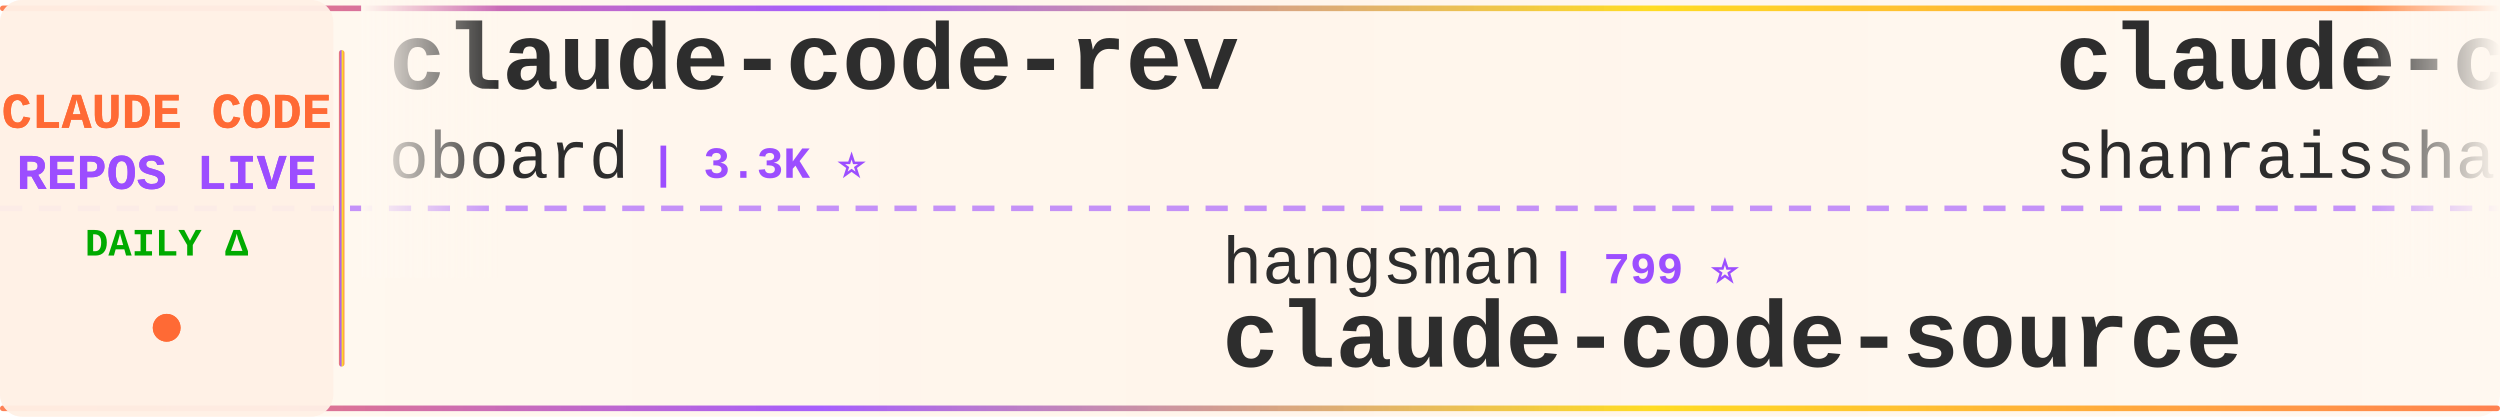
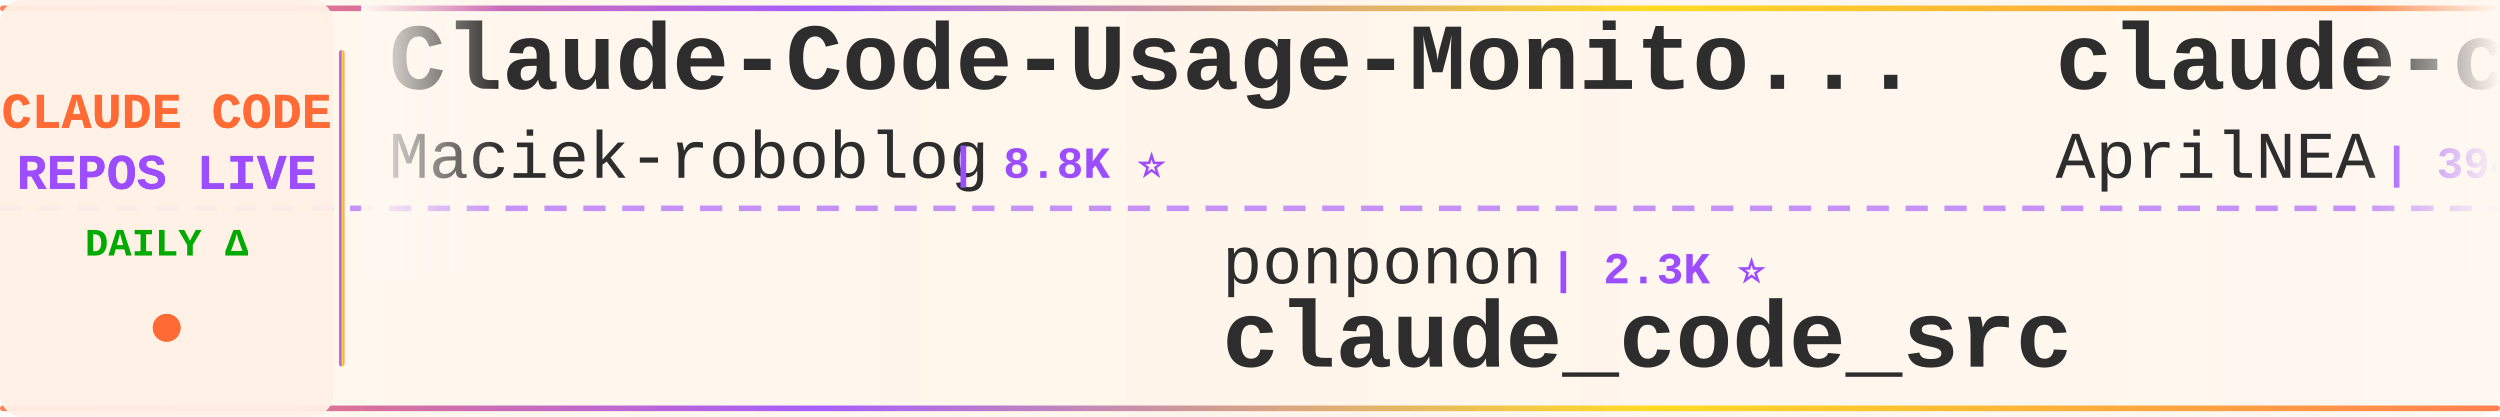
<svg xmlns="http://www.w3.org/2000/svg" width="900" height="150">
  <defs>
    <linearGradient id="tickerBg" x1="0%" y1="0%" x2="100%" y2="0%">
      <stop offset="0%" style="stop-color:#fff8f0;stop-opacity:0.98" />
      <stop offset="50%" style="stop-color:#fff5eb;stop-opacity:1" />
      <stop offset="100%" style="stop-color:#fff8f0;stop-opacity:0.98" />
    </linearGradient>
    <linearGradient id="borderGrad" x1="0%" y1="0%" x2="100%" y2="0%">
      <stop offset="0%" style="stop-color:#FF6B35;stop-opacity:0.85">
        <animate attributeName="stop-opacity" values="0.85;1;0.85" dur="2s" repeatCount="indefinite" />
      </stop>
      <stop offset="33%" style="stop-color:#9C4EFF;stop-opacity:0.9">
        <animate attributeName="stop-opacity" values="0.9;1;0.9" dur="2.2s" repeatCount="indefinite" />
      </stop>
      <stop offset="66%" style="stop-color:#FFD700;stop-opacity:0.85">
        <animate attributeName="stop-opacity" values="0.85;1;0.85" dur="1.8s" repeatCount="indefinite" />
      </stop>
      <stop offset="100%" style="stop-color:#FF6B35;stop-opacity:0.85">
        <animate attributeName="stop-opacity" values="0.85;1;0.85" dur="2s" repeatCount="indefinite" />
      </stop>
    </linearGradient>
    <filter id="textGlow">
      <feGaussianBlur stdDeviation="0.15" result="coloredBlur" />
      <feMerge>
        <feMergeNode in="coloredBlur" />
        <feMergeNode in="SourceGraphic" />
      </feMerge>
    </filter>
    <filter id="metricGlow">
      <feGaussianBlur stdDeviation="0.2" result="coloredBlur" />
      <feMerge>
        <feMergeNode in="coloredBlur" />
        <feMergeNode in="SourceGraphic" />
      </feMerge>
    </filter>
    <linearGradient id="leftFade" x1="0%" y1="0%" x2="100%" y2="0%">
      <stop offset="0%" style="stop-color:#fff8f0;stop-opacity:1" />
      <stop offset="100%" style="stop-color:#fff8f0;stop-opacity:0" />
    </linearGradient>
    <linearGradient id="rightFade" x1="0%" y1="0%" x2="100%" y2="0%">
      <stop offset="0%" style="stop-color:#fff8f0;stop-opacity:0" />
      <stop offset="100%" style="stop-color:#fff8f0;stop-opacity:1" />
    </linearGradient>
  </defs>
  <rect width="900" height="150" fill="url(#tickerBg)" rx="8" />
  <rect x="0" y="2" width="900" height="2" fill="url(#borderGrad)" rx="1" />
  <rect x="0" y="146" width="900" height="2" fill="url(#borderGrad)" rx="1" />
  <line x1="0" y1="75" x2="900" y2="75" stroke="#9C4EFF" stroke-width="2" stroke-dasharray="8 6" opacity="0.6" />
  <rect x="0" y="0" width="120" height="150" fill="#fff0e6" opacity="0.95" rx="8" />
  <text x="60" y="46" font-family="'Courier New', monospace" font-size="18" font-weight="bold" fill="#FF6B35" text-anchor="middle" filter="url(#textGlow)">
    CLAUDE CODE
  </text>
  <text x="60" y="68" font-family="'Courier New', monospace" font-size="18" font-weight="bold" fill="#9C4EFF" text-anchor="middle" filter="url(#textGlow)">
    REPOS LIVE
  </text>
  <text x="60" y="92" font-family="'Courier New', monospace" font-size="14" font-weight="bold" fill="#00aa00" text-anchor="middle">
    DAILY Δ
  </text>
  <circle cx="60" cy="118" r="5" fill="#FF6B35" filter="url(#metricGlow)">
    <animate attributeName="r" values="4;6;4" dur="1.5s" repeatCount="indefinite" />
    <animate attributeName="opacity" values="0.6;1;0.6" dur="1.5s" repeatCount="indefinite" />
  </circle>
  <rect x="122" y="18" width="2" height="114" fill="url(#borderGrad)" rx="1" />
  <clipPath id="tickerClip">
    <rect x="130" y="0" width="770" height="150" />
  </clipPath>
  <g clip-path="url(#tickerClip)">
    <g id="tickerItems">
      <animateTransform attributeName="transform" attributeType="XML" type="translate" from="0 0" to="-3000 0" dur="54s" repeatCount="indefinite" />
      <g transform="translate(0, 0)">
-         <text x="140" y="32" font-family="'Courier New', monospace" font-size="34" font-weight="bold" fill="#2d2d2d">claude-code-rev</text>
-         <text x="140" y="64" font-family="'Courier New', monospace" font-size="24" font-weight="normal" fill="#2d2d2d" opacity="1.0">oboard</text>
-         <text x="234" y="64" font-family="'Courier New', monospace" font-size="16" font-weight="bold" fill="#9C4EFF"> | 3.3K ⭐</text>
+         <text x="140" y="32" font-family="'Courier New', monospace" font-size="34" font-weight="bold" fill="#2d2d2d">Claude-Code-Usage-Monito...</text>
+         <text x="140" y="64" font-family="'Courier New', monospace" font-size="24" font-weight="normal" fill="#2d2d2d" opacity="1.0">Maciek-roboblog</text>
+         <text x="342" y="64" font-family="'Courier New', monospace" font-size="16" font-weight="bold" fill="#9C4EFF"> | 8.8K ⭐</text>
      </g>
      <g transform="translate(300, 0)">
-         <text x="140" y="102" font-family="'Courier New', monospace" font-size="24" font-weight="normal" fill="#2d2d2d" opacity="1.0">hangsman</text>
-         <text x="258" y="102" font-family="'Courier New', monospace" font-size="16" font-weight="bold" fill="#9C4EFF"> | 799 ⭐</text>
-         <text x="140" y="132" font-family="'Courier New', monospace" font-size="34" font-weight="bold" fill="#2d2d2d">claude-code-source</text>
+         <text x="140" y="102" font-family="'Courier New', monospace" font-size="24" font-weight="normal" fill="#2d2d2d" opacity="1.0">ponponon</text>
+         <text x="258" y="102" font-family="'Courier New', monospace" font-size="16" font-weight="bold" fill="#9C4EFF"> | 2.3K ⭐</text>
+         <text x="140" y="132" font-family="'Courier New', monospace" font-size="34" font-weight="bold" fill="#2d2d2d">claude_code_src</text>
      </g>
      <g transform="translate(600, 0)">
-         <text x="140" y="32" font-family="'Courier New', monospace" font-size="34" font-weight="bold" fill="#2d2d2d">claude-code-best-practic...</text>
-         <text x="140" y="64" font-family="'Courier New', monospace" font-size="24" font-weight="normal" fill="#2d2d2d" opacity="1.0">shanraisshan</text>
-         <text x="306" y="64" font-family="'Courier New', monospace" font-size="16" font-weight="bold" fill="#9C4EFF"> | 68.2K ⭐ +14</text>
+         <text x="140" y="32" font-family="'Courier New', monospace" font-size="34" font-weight="bold" fill="#2d2d2d">claude-code-source</text>
+         <text x="140" y="64" font-family="'Courier New', monospace" font-size="24" font-weight="normal" fill="#2d2d2d" opacity="1.0">AprilNEA</text>
+         <text x="258" y="64" font-family="'Courier New', monospace" font-size="16" font-weight="bold" fill="#9C4EFF"> | 394 ⭐</text>
      </g>
      <g transform="translate(900, 0)">
-         <text x="140" y="102" font-family="'Courier New', monospace" font-size="24" font-weight="normal" fill="#2d2d2d" opacity="1.0">pedrohcgs</text>
-         <text x="270" y="102" font-family="'Courier New', monospace" font-size="16" font-weight="bold" fill="#9C4EFF"> | 1.7K ⭐</text>
-         <text x="140" y="132" font-family="'Courier New', monospace" font-size="34" font-weight="bold" fill="#2d2d2d">claude-code-my-workflow</text>
+         <text x="140" y="102" font-family="'Courier New', monospace" font-size="24" font-weight="normal" fill="#2d2d2d" opacity="1.0">feiskyer</text>
+         <text x="258" y="102" font-family="'Courier New', monospace" font-size="16" font-weight="bold" fill="#9C4EFF"> | 1.7K ⭐</text>
+         <text x="140" y="132" font-family="'Courier New', monospace" font-size="34" font-weight="bold" fill="#2d2d2d">claude-code-settings</text>
      </g>
      <g transform="translate(1200, 0)">
-         <text x="140" y="32" font-family="'Courier New', monospace" font-size="34" font-weight="bold" fill="#2d2d2d">claude-code</text>
-         <text x="140" y="64" font-family="'Courier New', monospace" font-size="24" font-weight="normal" fill="#2d2d2d" opacity="1.0">xorespesp</text>
-         <text x="270" y="64" font-family="'Courier New', monospace" font-size="16" font-weight="bold" fill="#9C4EFF"> | 229 ⭐</text>
+         <text x="140" y="32" font-family="'Courier New', monospace" font-size="34" font-weight="bold" fill="#2d2d2d">claude-code-proxy</text>
+         <text x="140" y="64" font-family="'Courier New', monospace" font-size="24" font-weight="normal" fill="#2d2d2d" opacity="1.0">fuergaosi233</text>
+         <text x="306" y="64" font-family="'Courier New', monospace" font-size="16" font-weight="bold" fill="#9C4EFF"> | 2.8K ⭐</text>
      </g>
      <g transform="translate(1500, 0)">
-         <text x="140" y="102" font-family="'Courier New', monospace" font-size="24" font-weight="normal" fill="#2d2d2d" opacity="1.0">davila7</text>
-         <text x="246" y="102" font-family="'Courier New', monospace" font-size="16" font-weight="bold" fill="#9C4EFF"> | 32.9K ⭐ +6</text>
-         <text x="140" y="132" font-family="'Courier New', monospace" font-size="34" font-weight="bold" fill="#2d2d2d">claude-code-templates</text>
+         <text x="140" y="102" font-family="'Courier New', monospace" font-size="24" font-weight="normal" fill="#2d2d2d" opacity="1.0">codeaashu</text>
+         <text x="270" y="102" font-family="'Courier New', monospace" font-size="16" font-weight="bold" fill="#9C4EFF"> | 3.4K ⭐ +2</text>
+         <text x="140" y="132" font-family="'Courier New', monospace" font-size="34" font-weight="bold" fill="#2d2d2d">claude-code</text>
      </g>
      <g transform="translate(1800, 0)">
        <text x="140" y="32" font-family="'Courier New', monospace" font-size="34" font-weight="bold" fill="#2d2d2d">claude-code</text>
-         <text x="140" y="64" font-family="'Courier New', monospace" font-size="24" font-weight="normal" fill="#2d2d2d" opacity="1.0">tanbiralam</text>
-         <text x="282" y="64" font-family="'Courier New', monospace" font-size="16" font-weight="bold" fill="#9C4EFF"> | 2.3K ⭐ +1</text>
+         <text x="140" y="64" font-family="'Courier New', monospace" font-size="24" font-weight="normal" fill="#2d2d2d" opacity="1.0">claude-code-best</text>
+         <text x="354" y="64" font-family="'Courier New', monospace" font-size="16" font-weight="bold" fill="#9C4EFF"> | 23.1K ⭐ +4</text>
      </g>
      <g transform="translate(2100, 0)">
-         <text x="140" y="102" font-family="'Courier New', monospace" font-size="24" font-weight="normal" fill="#2d2d2d" opacity="1.0">disler</text>
-         <text x="234" y="102" font-family="'Courier New', monospace" font-size="16" font-weight="bold" fill="#9C4EFF"> | 4.0K ⭐</text>
-         <text x="140" y="132" font-family="'Courier New', monospace" font-size="34" font-weight="bold" fill="#2d2d2d">claude-code-hooks-master...</text>
+         <text x="140" y="102" font-family="'Courier New', monospace" font-size="24" font-weight="normal" fill="#2d2d2d" opacity="1.0">alejandrobalderas</text>
+         <text x="366" y="102" font-family="'Courier New', monospace" font-size="16" font-weight="bold" fill="#9C4EFF"> | 3.0K ⭐ +3</text>
+         <text x="140" y="132" font-family="'Courier New', monospace" font-size="34" font-weight="bold" fill="#2d2d2d">claude-code-from-source</text>
      </g>
      <g transform="translate(2400, 0)">
-         <text x="140" y="32" font-family="'Courier New', monospace" font-size="34" font-weight="bold" fill="#2d2d2d">claude-code-analysis</text>
-         <text x="140" y="64" font-family="'Courier New', monospace" font-size="24" font-weight="normal" fill="#2d2d2d" opacity="1.0">liuup</text>
-         <text x="222" y="64" font-family="'Courier New', monospace" font-size="16" font-weight="bold" fill="#9C4EFF"> | 4.0K ⭐ +2</text>
+         <text x="140" y="32" font-family="'Courier New', monospace" font-size="34" font-weight="bold" fill="#2d2d2d">claude-code</text>
+         <text x="140" y="64" font-family="'Courier New', monospace" font-size="24" font-weight="normal" fill="#2d2d2d" opacity="1.0">tanbiralam</text>
+         <text x="282" y="64" font-family="'Courier New', monospace" font-size="16" font-weight="bold" fill="#9C4EFF"> | 2.3K ⭐</text>
      </g>
      <g transform="translate(2700, 0)">
-         <text x="140" y="102" font-family="'Courier New', monospace" font-size="24" font-weight="normal" fill="#2d2d2d" opacity="1.0">xu-xiang</text>
-         <text x="258" y="102" font-family="'Courier New', monospace" font-size="16" font-weight="bold" fill="#9C4EFF"> | 2.0K ⭐</text>
-         <text x="140" y="132" font-family="'Courier New', monospace" font-size="34" font-weight="bold" fill="#2d2d2d">everything-claude-code-z...</text>
+         <text x="140" y="102" font-family="'Courier New', monospace" font-size="24" font-weight="normal" fill="#2d2d2d" opacity="1.0">ChrisWiles</text>
+         <text x="282" y="102" font-family="'Courier New', monospace" font-size="16" font-weight="bold" fill="#9C4EFF"> | 6.1K ⭐</text>
+         <text x="140" y="132" font-family="'Courier New', monospace" font-size="34" font-weight="bold" fill="#2d2d2d">claude-code-showcase</text>
      </g>
      <g transform="translate(3000, 0)">
-         <text x="140" y="32" font-family="'Courier New', monospace" font-size="34" font-weight="bold" fill="#2d2d2d">claude-code-rev</text>
-         <text x="140" y="64" font-family="'Courier New', monospace" font-size="24" font-weight="normal" fill="#2d2d2d" opacity="1.0">oboard</text>
-         <text x="234" y="64" font-family="'Courier New', monospace" font-size="16" font-weight="bold" fill="#9C4EFF"> | 3.3K ⭐</text>
+         <text x="140" y="32" font-family="'Courier New', monospace" font-size="34" font-weight="bold" fill="#2d2d2d">Claude-Code-Usage-Monito...</text>
+         <text x="140" y="64" font-family="'Courier New', monospace" font-size="24" font-weight="normal" fill="#2d2d2d" opacity="1.0">Maciek-roboblog</text>
+         <text x="342" y="64" font-family="'Courier New', monospace" font-size="16" font-weight="bold" fill="#9C4EFF"> | 8.8K ⭐</text>
      </g>
      <g transform="translate(3300, 0)">
-         <text x="140" y="102" font-family="'Courier New', monospace" font-size="24" font-weight="normal" fill="#2d2d2d" opacity="1.0">hangsman</text>
-         <text x="258" y="102" font-family="'Courier New', monospace" font-size="16" font-weight="bold" fill="#9C4EFF"> | 799 ⭐</text>
-         <text x="140" y="132" font-family="'Courier New', monospace" font-size="34" font-weight="bold" fill="#2d2d2d">claude-code-source</text>
+         <text x="140" y="102" font-family="'Courier New', monospace" font-size="24" font-weight="normal" fill="#2d2d2d" opacity="1.0">ponponon</text>
+         <text x="258" y="102" font-family="'Courier New', monospace" font-size="16" font-weight="bold" fill="#9C4EFF"> | 2.3K ⭐</text>
+         <text x="140" y="132" font-family="'Courier New', monospace" font-size="34" font-weight="bold" fill="#2d2d2d">claude_code_src</text>
      </g>
      <g transform="translate(3600, 0)">
-         <text x="140" y="32" font-family="'Courier New', monospace" font-size="34" font-weight="bold" fill="#2d2d2d">claude-code-best-practic...</text>
-         <text x="140" y="64" font-family="'Courier New', monospace" font-size="24" font-weight="normal" fill="#2d2d2d" opacity="1.0">shanraisshan</text>
-         <text x="306" y="64" font-family="'Courier New', monospace" font-size="16" font-weight="bold" fill="#9C4EFF"> | 68.2K ⭐ +14</text>
+         <text x="140" y="32" font-family="'Courier New', monospace" font-size="34" font-weight="bold" fill="#2d2d2d">claude-code-source</text>
+         <text x="140" y="64" font-family="'Courier New', monospace" font-size="24" font-weight="normal" fill="#2d2d2d" opacity="1.0">AprilNEA</text>
+         <text x="258" y="64" font-family="'Courier New', monospace" font-size="16" font-weight="bold" fill="#9C4EFF"> | 394 ⭐</text>
      </g>
      <g transform="translate(3900, 0)">
-         <text x="140" y="102" font-family="'Courier New', monospace" font-size="24" font-weight="normal" fill="#2d2d2d" opacity="1.0">pedrohcgs</text>
-         <text x="270" y="102" font-family="'Courier New', monospace" font-size="16" font-weight="bold" fill="#9C4EFF"> | 1.7K ⭐</text>
-         <text x="140" y="132" font-family="'Courier New', monospace" font-size="34" font-weight="bold" fill="#2d2d2d">claude-code-my-workflow</text>
+         <text x="140" y="102" font-family="'Courier New', monospace" font-size="24" font-weight="normal" fill="#2d2d2d" opacity="1.0">feiskyer</text>
+         <text x="258" y="102" font-family="'Courier New', monospace" font-size="16" font-weight="bold" fill="#9C4EFF"> | 1.7K ⭐</text>
+         <text x="140" y="132" font-family="'Courier New', monospace" font-size="34" font-weight="bold" fill="#2d2d2d">claude-code-settings</text>
      </g>
    </g>
  </g>
  <rect x="130" y="0" width="50" height="100" fill="url(#leftFade)" />
  <rect x="850" y="0" width="50" height="100" fill="url(#rightFade)" />
</svg>
